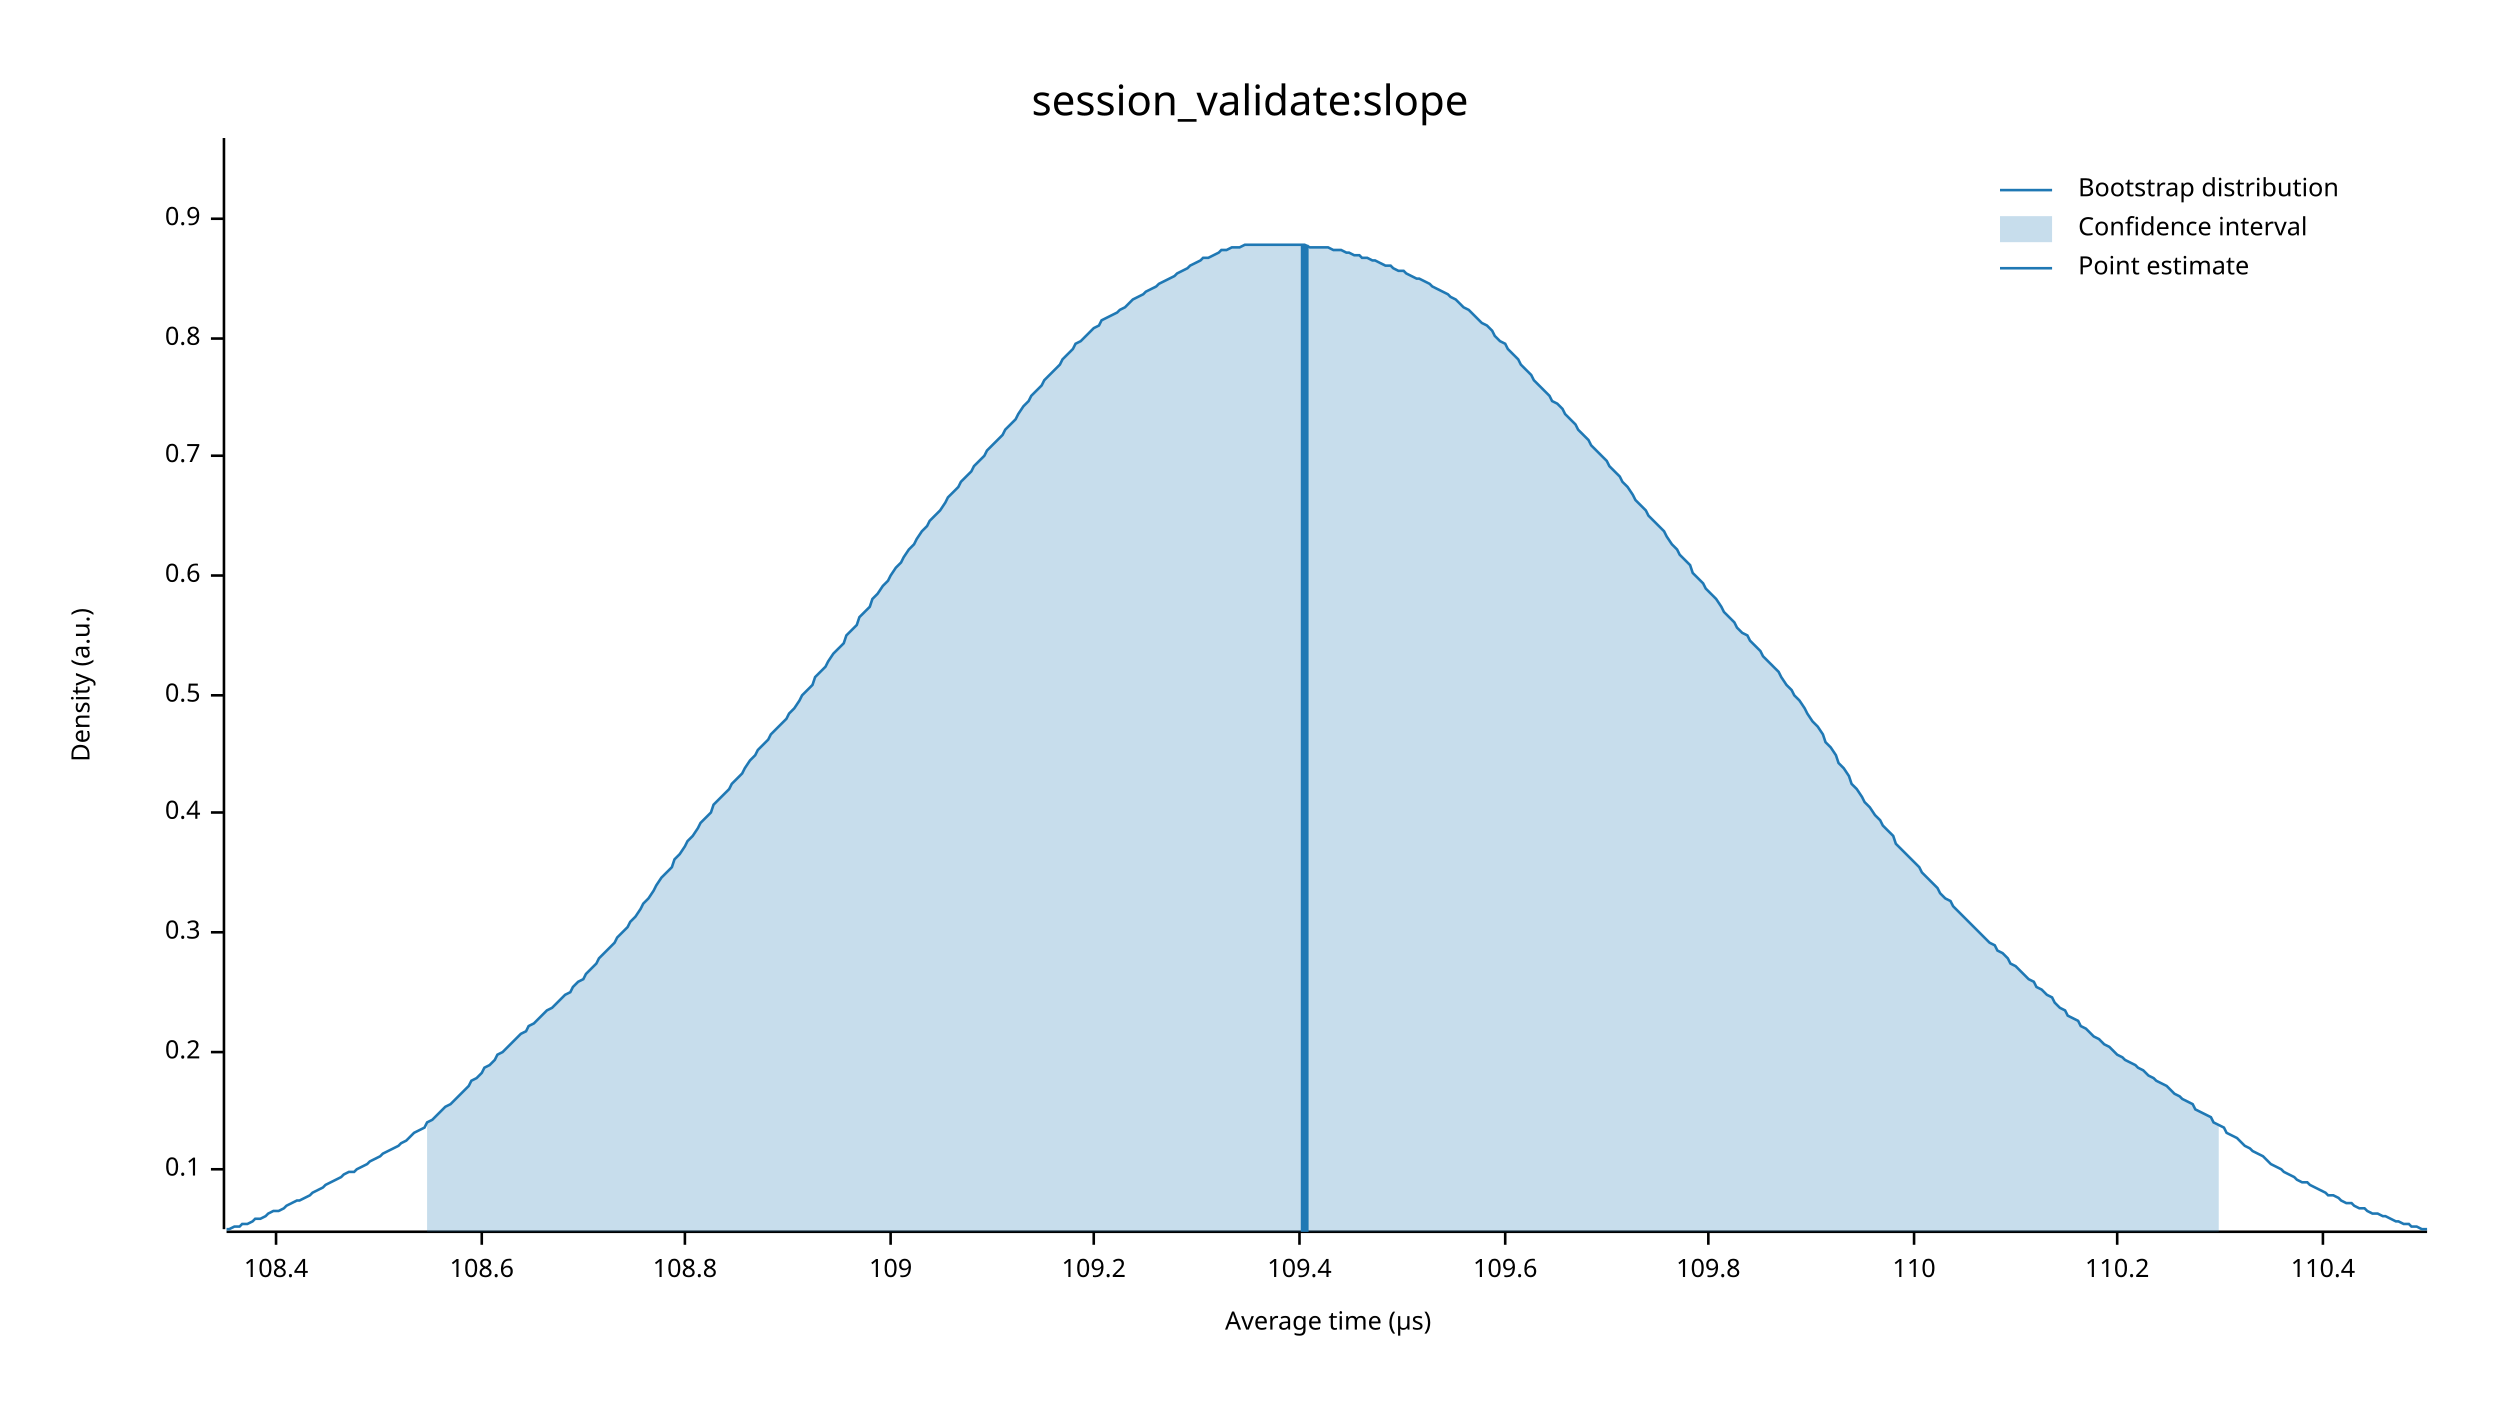
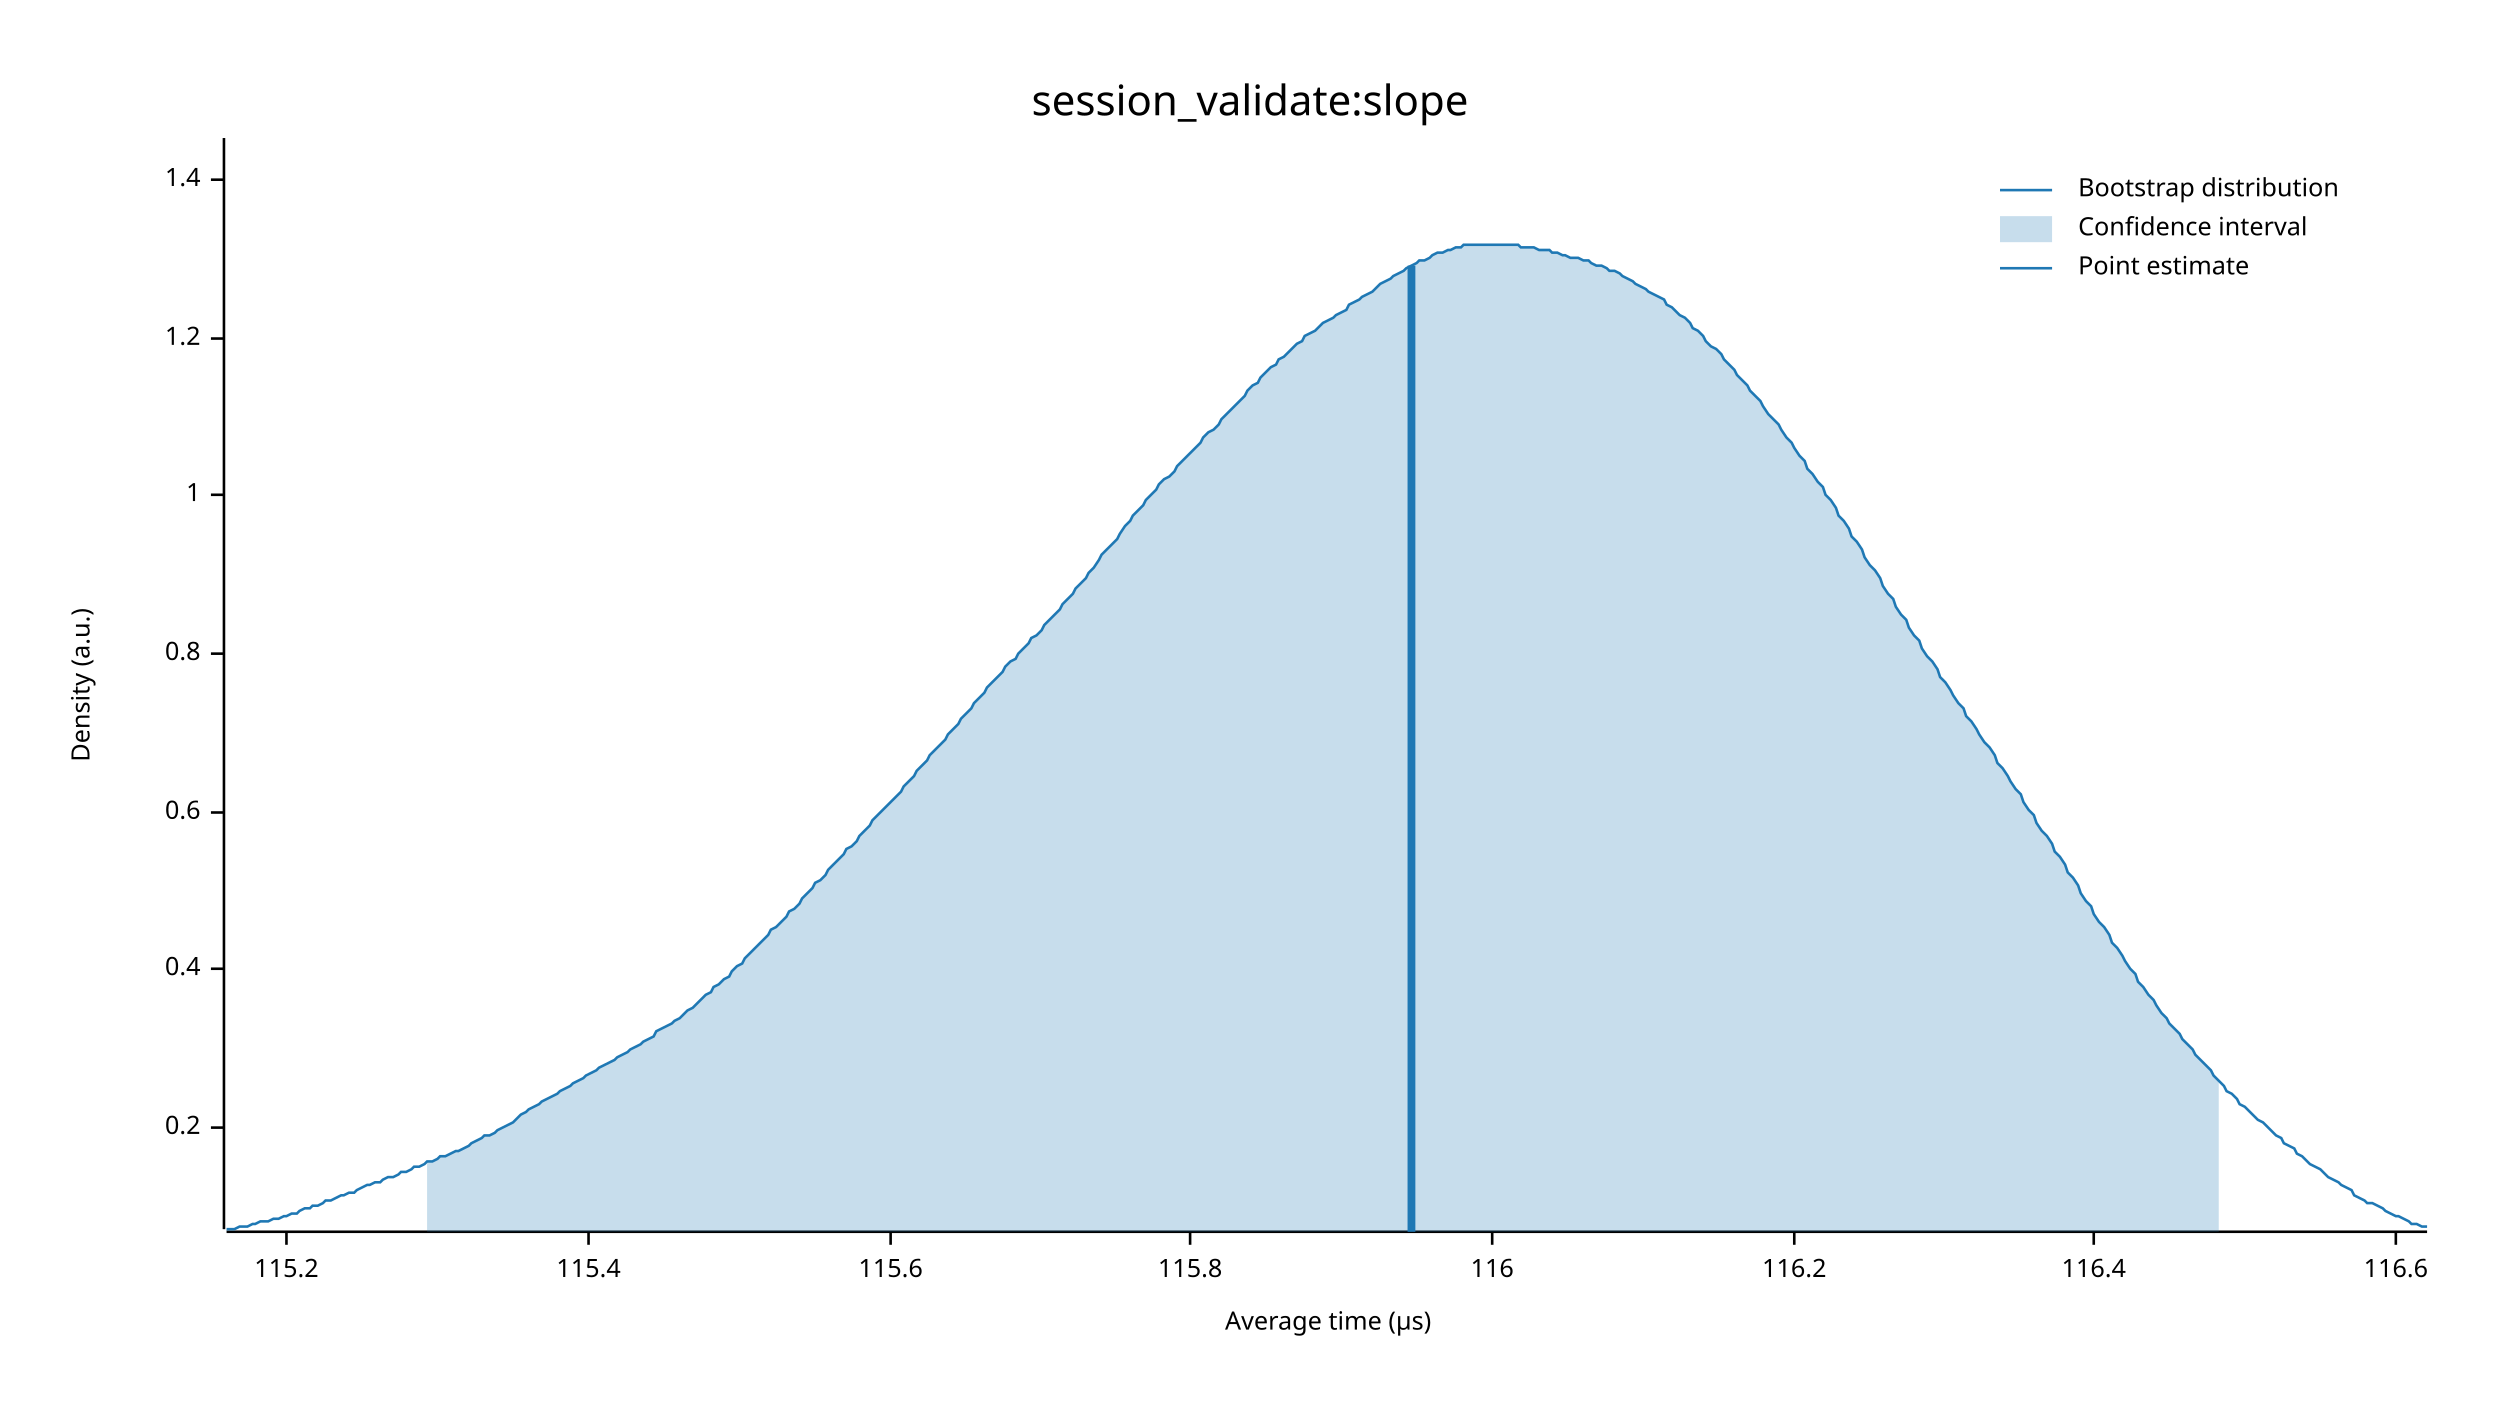
<svg xmlns="http://www.w3.org/2000/svg" width="960" height="540" viewBox="0 0 960 540">
  <text x="480" y="32" dy="0.76em" text-anchor="middle" font-family="sans-serif" font-size="16.129" opacity="1" fill="#000000">
session_validate:slope
</text>
  <text x="27" y="263" dy="0.76em" text-anchor="middle" font-family="sans-serif" font-size="9.677" opacity="1" fill="#000000" transform="rotate(270, 27, 263)">
Density (a.u.)
</text>
  <text x="510" y="513" dy="-0.5ex" text-anchor="middle" font-family="sans-serif" font-size="9.677" opacity="1" fill="#000000">
Average time (µs)
</text>
  <polyline fill="none" opacity="1" stroke="#000000" stroke-width="1" points="86,53 86,472 " />
-   <text x="77" y="449" dy="0.5ex" text-anchor="end" font-family="sans-serif" font-size="9.677" opacity="1" fill="#000000">
- 0.1
- </text>
-   <polyline fill="none" opacity="1" stroke="#000000" stroke-width="1" points="81,449 86,449 " />
-   <text x="77" y="404" dy="0.5ex" text-anchor="end" font-family="sans-serif" font-size="9.677" opacity="1" fill="#000000">
+   <text x="77" y="433" dy="0.5ex" text-anchor="end" font-family="sans-serif" font-size="9.677" opacity="1" fill="#000000">
0.2
</text>
-   <polyline fill="none" opacity="1" stroke="#000000" stroke-width="1" points="81,404 86,404 " />
-   <text x="77" y="358" dy="0.5ex" text-anchor="end" font-family="sans-serif" font-size="9.677" opacity="1" fill="#000000">
- 0.3
- </text>
-   <polyline fill="none" opacity="1" stroke="#000000" stroke-width="1" points="81,358 86,358 " />
-   <text x="77" y="312" dy="0.5ex" text-anchor="end" font-family="sans-serif" font-size="9.677" opacity="1" fill="#000000">
+   <polyline fill="none" opacity="1" stroke="#000000" stroke-width="1" points="81,433 86,433 " />
+   <text x="77" y="372" dy="0.5ex" text-anchor="end" font-family="sans-serif" font-size="9.677" opacity="1" fill="#000000">
0.4
</text>
-   <polyline fill="none" opacity="1" stroke="#000000" stroke-width="1" points="81,312 86,312 " />
-   <text x="77" y="267" dy="0.5ex" text-anchor="end" font-family="sans-serif" font-size="9.677" opacity="1" fill="#000000">
- 0.5
- </text>
-   <polyline fill="none" opacity="1" stroke="#000000" stroke-width="1" points="81,267 86,267 " />
-   <text x="77" y="221" dy="0.5ex" text-anchor="end" font-family="sans-serif" font-size="9.677" opacity="1" fill="#000000">
+   <polyline fill="none" opacity="1" stroke="#000000" stroke-width="1" points="81,372 86,372 " />
+   <text x="77" y="312" dy="0.5ex" text-anchor="end" font-family="sans-serif" font-size="9.677" opacity="1" fill="#000000">
0.6
</text>
-   <polyline fill="none" opacity="1" stroke="#000000" stroke-width="1" points="81,221 86,221 " />
-   <text x="77" y="175" dy="0.5ex" text-anchor="end" font-family="sans-serif" font-size="9.677" opacity="1" fill="#000000">
- 0.7
- </text>
-   <polyline fill="none" opacity="1" stroke="#000000" stroke-width="1" points="81,175 86,175 " />
-   <text x="77" y="130" dy="0.5ex" text-anchor="end" font-family="sans-serif" font-size="9.677" opacity="1" fill="#000000">
+   <polyline fill="none" opacity="1" stroke="#000000" stroke-width="1" points="81,312 86,312 " />
+   <text x="77" y="251" dy="0.5ex" text-anchor="end" font-family="sans-serif" font-size="9.677" opacity="1" fill="#000000">
0.8
</text>
+   <polyline fill="none" opacity="1" stroke="#000000" stroke-width="1" points="81,251 86,251 " />
+   <text x="77" y="190" dy="0.5ex" text-anchor="end" font-family="sans-serif" font-size="9.677" opacity="1" fill="#000000">
+ 1
+ </text>
+   <polyline fill="none" opacity="1" stroke="#000000" stroke-width="1" points="81,190 86,190 " />
+   <text x="77" y="130" dy="0.5ex" text-anchor="end" font-family="sans-serif" font-size="9.677" opacity="1" fill="#000000">
+ 1.2
+ </text>
  <polyline fill="none" opacity="1" stroke="#000000" stroke-width="1" points="81,130 86,130 " />
-   <text x="77" y="84" dy="0.5ex" text-anchor="end" font-family="sans-serif" font-size="9.677" opacity="1" fill="#000000">
- 0.9
+   <text x="77" y="69" dy="0.5ex" text-anchor="end" font-family="sans-serif" font-size="9.677" opacity="1" fill="#000000">
+ 1.4
</text>
-   <polyline fill="none" opacity="1" stroke="#000000" stroke-width="1" points="81,84 86,84 " />
+   <polyline fill="none" opacity="1" stroke="#000000" stroke-width="1" points="81,69 86,69 " />
  <polyline fill="none" opacity="1" stroke="#000000" stroke-width="1" points="87,473 932,473 " />
-   <text x="106" y="483" dy="0.76em" text-anchor="middle" font-family="sans-serif" font-size="9.677" opacity="1" fill="#000000">
- 108.4
+   <text x="110" y="483" dy="0.76em" text-anchor="middle" font-family="sans-serif" font-size="9.677" opacity="1" fill="#000000">
+ 115.2
</text>
-   <polyline fill="none" opacity="1" stroke="#000000" stroke-width="1" points="106,473 106,478 " />
-   <text x="185" y="483" dy="0.76em" text-anchor="middle" font-family="sans-serif" font-size="9.677" opacity="1" fill="#000000">
- 108.6
+   <polyline fill="none" opacity="1" stroke="#000000" stroke-width="1" points="110,473 110,478 " />
+   <text x="226" y="483" dy="0.76em" text-anchor="middle" font-family="sans-serif" font-size="9.677" opacity="1" fill="#000000">
+ 115.4
</text>
-   <polyline fill="none" opacity="1" stroke="#000000" stroke-width="1" points="185,473 185,478 " />
-   <text x="263" y="483" dy="0.76em" text-anchor="middle" font-family="sans-serif" font-size="9.677" opacity="1" fill="#000000">
- 108.8
- </text>
-   <polyline fill="none" opacity="1" stroke="#000000" stroke-width="1" points="263,473 263,478 " />
+   <polyline fill="none" opacity="1" stroke="#000000" stroke-width="1" points="226,473 226,478 " />
  <text x="342" y="483" dy="0.76em" text-anchor="middle" font-family="sans-serif" font-size="9.677" opacity="1" fill="#000000">
- 109
+ 115.6
</text>
  <polyline fill="none" opacity="1" stroke="#000000" stroke-width="1" points="342,473 342,478 " />
-   <text x="420" y="483" dy="0.76em" text-anchor="middle" font-family="sans-serif" font-size="9.677" opacity="1" fill="#000000">
- 109.2
+   <text x="457" y="483" dy="0.76em" text-anchor="middle" font-family="sans-serif" font-size="9.677" opacity="1" fill="#000000">
+ 115.8
</text>
-   <polyline fill="none" opacity="1" stroke="#000000" stroke-width="1" points="420,473 420,478 " />
-   <text x="499" y="483" dy="0.76em" text-anchor="middle" font-family="sans-serif" font-size="9.677" opacity="1" fill="#000000">
- 109.4
+   <polyline fill="none" opacity="1" stroke="#000000" stroke-width="1" points="457,473 457,478 " />
+   <text x="573" y="483" dy="0.76em" text-anchor="middle" font-family="sans-serif" font-size="9.677" opacity="1" fill="#000000">
+ 116
</text>
-   <polyline fill="none" opacity="1" stroke="#000000" stroke-width="1" points="499,473 499,478 " />
-   <text x="578" y="483" dy="0.76em" text-anchor="middle" font-family="sans-serif" font-size="9.677" opacity="1" fill="#000000">
- 109.6
+   <polyline fill="none" opacity="1" stroke="#000000" stroke-width="1" points="573,473 573,478 " />
+   <text x="689" y="483" dy="0.76em" text-anchor="middle" font-family="sans-serif" font-size="9.677" opacity="1" fill="#000000">
+ 116.2
</text>
-   <polyline fill="none" opacity="1" stroke="#000000" stroke-width="1" points="578,473 578,478 " />
-   <text x="656" y="483" dy="0.76em" text-anchor="middle" font-family="sans-serif" font-size="9.677" opacity="1" fill="#000000">
- 109.8
+   <polyline fill="none" opacity="1" stroke="#000000" stroke-width="1" points="689,473 689,478 " />
+   <text x="804" y="483" dy="0.76em" text-anchor="middle" font-family="sans-serif" font-size="9.677" opacity="1" fill="#000000">
+ 116.4
</text>
-   <polyline fill="none" opacity="1" stroke="#000000" stroke-width="1" points="656,473 656,478 " />
-   <text x="735" y="483" dy="0.76em" text-anchor="middle" font-family="sans-serif" font-size="9.677" opacity="1" fill="#000000">
- 110
+   <polyline fill="none" opacity="1" stroke="#000000" stroke-width="1" points="804,473 804,478 " />
+   <text x="920" y="483" dy="0.76em" text-anchor="middle" font-family="sans-serif" font-size="9.677" opacity="1" fill="#000000">
+ 116.6
</text>
-   <polyline fill="none" opacity="1" stroke="#000000" stroke-width="1" points="735,473 735,478 " />
-   <text x="813" y="483" dy="0.76em" text-anchor="middle" font-family="sans-serif" font-size="9.677" opacity="1" fill="#000000">
- 110.2
- </text>
-   <polyline fill="none" opacity="1" stroke="#000000" stroke-width="1" points="813,473 813,478 " />
-   <text x="892" y="483" dy="0.76em" text-anchor="middle" font-family="sans-serif" font-size="9.677" opacity="1" fill="#000000">
- 110.4
- </text>
-   <polyline fill="none" opacity="1" stroke="#000000" stroke-width="1" points="892,473 892,478 " />
-   <polyline fill="none" opacity="1" stroke="#1F78B4" stroke-width="1" points="87,472 88,472 90,471 92,471 93,470 95,470 97,469 98,468 100,468 102,467 103,466 105,465 107,465 109,464 110,463 112,462 114,461 115,461 117,460 119,459 120,458 122,457 124,456 125,455 127,454 129,453 131,452 132,451 134,450 136,450 137,449 139,448 141,447 142,446 144,445 146,444 147,443 149,442 151,441 153,440 154,439 156,438 158,436 159,435 161,434 163,433 164,431 166,430 168,428 169,427 171,425 173,424 175,422 176,421 178,419 180,417 181,415 183,414 185,412 186,410 188,409 190,407 191,405 193,404 195,402 197,400 198,399 200,397 202,396 203,394 205,393 207,391 208,390 210,388 212,387 214,385 215,384 217,382 219,381 220,379 222,377 224,376 225,374 227,372 229,370 230,368 232,366 234,364 236,362 237,360 239,358 241,356 242,354 244,352 246,349 247,347 249,345 251,342 252,340 254,337 256,335 258,333 259,330 261,328 263,325 264,323 266,321 268,318 269,316 271,314 273,312 274,309 276,307 278,305 280,303 281,301 283,299 285,297 286,295 288,292 290,290 291,288 293,286 295,284 296,282 298,280 300,278 302,276 303,274 305,272 307,269 308,267 310,265 312,263 313,260 315,258 317,256 318,254 320,251 322,249 324,247 325,244 327,242 329,240 330,237 332,235 334,233 335,230 337,228 339,225 341,223 342,221 344,218 346,216 347,214 349,211 351,209 352,207 354,204 356,202 357,200 359,198 361,196 363,193 364,191 366,189 368,187 369,185 371,183 373,181 374,179 376,177 378,175 379,173 381,171 383,169 385,167 386,165 388,163 390,161 391,159 393,156 395,154 396,152 398,150 400,148 401,146 403,144 405,142 407,140 408,138 410,136 412,134 413,132 415,131 417,129 418,128 420,126 422,125 423,123 425,122 427,121 429,120 430,119 432,118 434,116 435,115 437,114 439,113 440,112 442,111 444,110 445,109 447,108 449,107 451,106 452,105 454,104 456,103 457,102 459,101 461,100 462,99 464,99 466,98 468,97 469,96 471,96 473,95 474,95 476,95 478,94 479,94 481,94 483,94 484,94 486,94 488,94 490,94 491,94 493,94 495,94 496,94 498,94 500,94 501,94 503,95 505,95 506,95 508,95 510,95 512,96 513,96 515,96 517,97 518,97 520,98 522,98 523,99 525,99 527,100 528,100 530,101 532,102 534,102 535,103 537,104 539,104 540,105 542,106 544,107 545,107 547,108 549,109 550,110 552,111 554,112 556,113 557,114 559,115 561,117 562,118 564,119 566,121 567,122 569,124 571,125 573,127 574,129 576,131 578,132 579,134 581,136 583,138 584,140 586,142 588,144 589,146 591,148 593,150 595,152 596,154 598,155 600,157 601,159 603,161 605,163 606,165 608,167 610,169 611,171 613,173 615,175 617,177 618,179 620,181 622,183 623,185 625,187 627,190 628,192 630,194 632,196 633,198 635,200 637,202 639,204 640,206 642,209 644,211 645,213 647,215 649,217 650,220 652,222 654,224 655,226 657,228 659,230 661,233 662,235 664,237 666,239 667,241 669,243 671,244 672,246 674,248 676,250 677,252 679,254 681,256 683,258 684,260 686,263 688,265 689,267 691,269 693,272 694,274 696,277 698,279 700,282 701,285 703,287 705,290 706,293 708,295 710,298 711,301 713,303 715,306 716,308 718,310 720,313 722,315 723,317 725,319 727,321 728,324 730,326 732,328 733,329 735,331 737,333 738,335 740,337 742,339 744,341 745,343 747,345 749,346 750,348 752,350 754,352 755,353 757,355 759,357 760,358 762,360 764,362 766,363 767,365 769,366 771,368 772,370 774,371 776,373 777,374 779,376 781,377 782,379 784,380 786,382 788,383 789,385 791,387 793,388 794,390 796,391 798,392 799,394 801,395 803,397 804,398 806,399 808,401 810,402 811,403 813,405 815,406 816,407 818,408 820,409 821,410 823,411 825,413 827,414 828,415 830,416 832,417 833,418 835,420 837,421 838,422 840,423 842,424 843,426 845,427 847,428 849,429 850,431 852,432 854,433 855,435 857,436 859,437 860,438 862,440 864,441 865,442 867,443 869,444 871,446 872,447 874,448 876,449 877,450 879,451 881,452 882,453 884,454 886,454 887,455 889,456 891,457 893,458 894,459 896,459 898,460 899,461 901,462 903,462 904,463 906,464 908,464 909,465 911,466 913,466 915,467 916,467 918,468 920,469 921,469 923,470 925,470 926,471 928,471 930,472 932,472 " />
-   <polygon opacity="0.25" fill="#1F78B4" points="164,431 166,430 168,428 169,427 171,425 173,424 175,422 176,421 178,419 180,417 181,415 183,414 185,412 186,410 188,409 190,407 191,405 193,404 195,402 197,400 198,399 200,397 202,396 203,394 205,393 207,391 208,390 210,388 212,387 214,385 215,384 217,382 219,381 220,379 222,377 224,376 225,374 227,372 229,370 230,368 232,366 234,364 236,362 237,360 239,358 241,356 242,354 244,352 246,349 247,347 249,345 251,342 252,340 254,337 256,335 258,333 259,330 261,328 263,325 264,323 266,321 268,318 269,316 271,314 273,312 274,309 276,307 278,305 280,303 281,301 283,299 285,297 286,295 288,292 290,290 291,288 293,286 295,284 296,282 298,280 300,278 302,276 303,274 305,272 307,269 308,267 310,265 312,263 313,260 315,258 317,256 318,254 320,251 322,249 324,247 325,244 327,242 329,240 330,237 332,235 334,233 335,230 337,228 339,225 341,223 342,221 344,218 346,216 347,214 349,211 351,209 352,207 354,204 356,202 357,200 359,198 361,196 363,193 364,191 366,189 368,187 369,185 371,183 373,181 374,179 376,177 378,175 379,173 381,171 383,169 385,167 386,165 388,163 390,161 391,159 393,156 395,154 396,152 398,150 400,148 401,146 403,144 405,142 407,140 408,138 410,136 412,134 413,132 415,131 417,129 418,128 420,126 422,125 423,123 425,122 427,121 429,120 430,119 432,118 434,116 435,115 437,114 439,113 440,112 442,111 444,110 445,109 447,108 449,107 451,106 452,105 454,104 456,103 457,102 459,101 461,100 462,99 464,99 466,98 468,97 469,96 471,96 473,95 474,95 476,95 478,94 479,94 481,94 483,94 484,94 486,94 488,94 490,94 491,94 493,94 495,94 496,94 498,94 500,94 501,94 503,95 505,95 506,95 508,95 510,95 512,96 513,96 515,96 517,97 518,97 520,98 522,98 523,99 525,99 527,100 528,100 530,101 532,102 534,102 535,103 537,104 539,104 540,105 542,106 544,107 545,107 547,108 549,109 550,110 552,111 554,112 556,113 557,114 559,115 561,117 562,118 564,119 566,121 567,122 569,124 571,125 573,127 574,129 576,131 578,132 579,134 581,136 583,138 584,140 586,142 588,144 589,146 591,148 593,150 595,152 596,154 598,155 600,157 601,159 603,161 605,163 606,165 608,167 610,169 611,171 613,173 615,175 617,177 618,179 620,181 622,183 623,185 625,187 627,190 628,192 630,194 632,196 633,198 635,200 637,202 639,204 640,206 642,209 644,211 645,213 647,215 649,217 650,220 652,222 654,224 655,226 657,228 659,230 661,233 662,235 664,237 666,239 667,241 669,243 671,244 672,246 674,248 676,250 677,252 679,254 681,256 683,258 684,260 686,263 688,265 689,267 691,269 693,272 694,274 696,277 698,279 700,282 701,285 703,287 705,290 706,293 708,295 710,298 711,301 713,303 715,306 716,308 718,310 720,313 722,315 723,317 725,319 727,321 728,324 730,326 732,328 733,329 735,331 737,333 738,335 740,337 742,339 744,341 745,343 747,345 749,346 750,348 752,350 754,352 755,353 757,355 759,357 760,358 762,360 764,362 766,363 767,365 769,366 771,368 772,370 774,371 776,373 777,374 779,376 781,377 782,379 784,380 786,382 788,383 789,385 791,387 793,388 794,390 796,391 798,392 799,394 801,395 803,397 804,398 806,399 808,401 810,402 811,403 813,405 815,406 816,407 818,408 820,409 821,410 823,411 825,413 827,414 828,415 830,416 832,417 833,418 835,420 837,421 838,422 840,423 842,424 843,426 845,427 847,428 849,429 850,431 852,432 852,473 164,473 " />
-   <polyline fill="none" opacity="1" stroke="#1F78B4" stroke-width="3" points="501,473 501,94 " />
+   <polyline fill="none" opacity="1" stroke="#000000" stroke-width="1" points="920,473 920,478 " />
+   <polyline fill="none" opacity="1" stroke="#1F78B4" stroke-width="1" points="87,472 88,472 90,472 92,471 93,471 95,471 97,470 98,470 100,469 102,469 103,469 105,468 107,468 109,467 110,467 112,466 114,466 115,465 117,464 119,464 120,463 122,463 124,462 125,461 127,461 129,460 131,459 132,459 134,458 136,458 137,457 139,456 141,455 142,455 144,454 146,454 147,453 149,452 151,452 153,451 154,450 156,450 158,449 159,448 161,448 163,447 164,446 166,446 168,445 169,444 171,444 173,443 175,442 176,442 178,441 180,440 181,439 183,438 185,437 186,436 188,436 190,435 191,434 193,433 195,432 197,431 198,430 200,428 202,427 203,426 205,425 207,424 208,423 210,422 212,421 214,420 215,419 217,418 219,417 220,416 222,415 224,414 225,413 227,412 229,411 230,410 232,409 234,408 236,407 237,406 239,405 241,404 242,403 244,402 246,401 247,400 249,399 251,398 252,396 254,395 256,394 258,393 259,392 261,391 263,389 264,388 266,387 268,385 269,384 271,382 273,381 274,379 276,378 278,376 280,375 281,373 283,371 285,370 286,368 288,366 290,364 291,363 293,361 295,359 296,357 298,356 300,354 302,352 303,350 305,349 307,347 308,345 310,343 312,341 313,339 315,338 317,336 318,334 320,332 322,330 324,328 325,326 327,325 329,323 330,321 332,319 334,317 335,315 337,313 339,311 341,309 342,308 344,306 346,304 347,302 349,300 351,298 352,296 354,294 356,292 357,290 359,288 361,286 363,284 364,282 366,280 368,278 369,276 371,274 373,272 374,270 376,268 378,266 379,264 381,262 383,260 385,258 386,256 388,254 390,253 391,251 393,249 395,247 396,245 398,244 400,242 401,240 403,238 405,236 407,234 408,232 410,230 412,228 413,226 415,224 417,222 418,220 420,218 422,215 423,213 425,211 427,209 429,207 430,205 432,202 434,200 435,198 437,196 439,194 440,192 442,190 444,188 445,186 447,184 449,183 451,181 452,179 454,177 456,175 457,174 459,172 461,170 462,168 464,166 466,165 468,163 469,161 471,159 473,157 474,156 476,154 478,152 479,150 481,148 483,147 484,145 486,143 488,141 490,140 491,138 493,137 495,135 496,134 498,132 500,131 501,129 503,128 505,127 506,126 508,124 510,123 512,122 513,121 515,120 517,119 518,117 520,116 522,115 523,114 525,113 527,112 528,111 530,109 532,108 534,107 535,106 537,105 539,104 540,103 542,102 544,101 545,100 547,100 549,99 550,98 552,97 554,97 556,96 557,96 559,95 561,95 562,94 564,94 566,94 567,94 569,94 571,94 573,94 574,94 576,94 578,94 579,94 581,94 583,94 584,95 586,95 588,95 589,95 591,96 593,96 595,96 596,97 598,97 600,98 601,98 603,99 605,99 606,99 608,100 610,100 611,101 613,102 615,102 617,103 618,104 620,104 622,105 623,106 625,107 627,108 628,109 630,110 632,111 633,112 635,113 637,114 639,115 640,117 642,118 644,120 645,121 647,122 649,124 650,126 652,127 654,129 655,131 657,133 659,134 661,136 662,138 664,140 666,142 667,144 669,146 671,148 672,150 674,152 676,154 677,156 679,159 681,161 683,163 684,165 686,168 688,170 689,172 691,175 693,177 694,180 696,182 698,185 700,187 701,190 703,192 705,195 706,198 708,200 710,203 711,206 713,208 715,211 716,214 718,217 720,219 722,222 723,225 725,228 727,230 728,233 730,236 732,238 733,241 735,244 737,246 738,249 740,252 742,254 744,257 745,260 747,262 749,265 750,267 752,270 754,272 755,275 757,277 759,280 760,282 762,285 764,287 766,290 767,293 769,295 771,298 772,300 774,303 776,305 777,308 779,311 781,313 782,316 784,319 786,321 788,324 789,327 791,329 793,332 794,335 796,337 798,340 799,343 801,346 803,348 804,351 806,354 808,356 810,359 811,362 813,364 815,367 816,369 818,372 820,374 821,377 823,379 825,382 827,384 828,386 830,389 832,391 833,393 835,395 837,397 838,399 840,401 842,403 843,405 845,407 847,409 849,411 850,413 852,415 854,417 855,419 857,420 859,422 860,424 862,425 864,427 865,428 867,430 869,431 871,433 872,434 874,436 876,437 877,439 879,440 881,441 882,443 884,444 886,446 887,447 889,448 891,449 893,451 894,452 896,453 898,454 899,455 901,456 903,457 904,459 906,460 908,461 909,462 911,462 913,463 915,464 916,465 918,466 920,467 921,467 923,468 925,469 926,470 928,470 930,471 932,471 " />
+   <polygon opacity="0.25" fill="#1F78B4" points="164,446 166,446 168,445 169,444 171,444 173,443 175,442 176,442 178,441 180,440 181,439 183,438 185,437 186,436 188,436 190,435 191,434 193,433 195,432 197,431 198,430 200,428 202,427 203,426 205,425 207,424 208,423 210,422 212,421 214,420 215,419 217,418 219,417 220,416 222,415 224,414 225,413 227,412 229,411 230,410 232,409 234,408 236,407 237,406 239,405 241,404 242,403 244,402 246,401 247,400 249,399 251,398 252,396 254,395 256,394 258,393 259,392 261,391 263,389 264,388 266,387 268,385 269,384 271,382 273,381 274,379 276,378 278,376 280,375 281,373 283,371 285,370 286,368 288,366 290,364 291,363 293,361 295,359 296,357 298,356 300,354 302,352 303,350 305,349 307,347 308,345 310,343 312,341 313,339 315,338 317,336 318,334 320,332 322,330 324,328 325,326 327,325 329,323 330,321 332,319 334,317 335,315 337,313 339,311 341,309 342,308 344,306 346,304 347,302 349,300 351,298 352,296 354,294 356,292 357,290 359,288 361,286 363,284 364,282 366,280 368,278 369,276 371,274 373,272 374,270 376,268 378,266 379,264 381,262 383,260 385,258 386,256 388,254 390,253 391,251 393,249 395,247 396,245 398,244 400,242 401,240 403,238 405,236 407,234 408,232 410,230 412,228 413,226 415,224 417,222 418,220 420,218 422,215 423,213 425,211 427,209 429,207 430,205 432,202 434,200 435,198 437,196 439,194 440,192 442,190 444,188 445,186 447,184 449,183 451,181 452,179 454,177 456,175 457,174 459,172 461,170 462,168 464,166 466,165 468,163 469,161 471,159 473,157 474,156 476,154 478,152 479,150 481,148 483,147 484,145 486,143 488,141 490,140 491,138 493,137 495,135 496,134 498,132 500,131 501,129 503,128 505,127 506,126 508,124 510,123 512,122 513,121 515,120 517,119 518,117 520,116 522,115 523,114 525,113 527,112 528,111 530,109 532,108 534,107 535,106 537,105 539,104 540,103 542,102 544,101 545,100 547,100 549,99 550,98 552,97 554,97 556,96 557,96 559,95 561,95 562,94 564,94 566,94 567,94 569,94 571,94 573,94 574,94 576,94 578,94 579,94 581,94 583,94 584,95 586,95 588,95 589,95 591,96 593,96 595,96 596,97 598,97 600,98 601,98 603,99 605,99 606,99 608,100 610,100 611,101 613,102 615,102 617,103 618,104 620,104 622,105 623,106 625,107 627,108 628,109 630,110 632,111 633,112 635,113 637,114 639,115 640,117 642,118 644,120 645,121 647,122 649,124 650,126 652,127 654,129 655,131 657,133 659,134 661,136 662,138 664,140 666,142 667,144 669,146 671,148 672,150 674,152 676,154 677,156 679,159 681,161 683,163 684,165 686,168 688,170 689,172 691,175 693,177 694,180 696,182 698,185 700,187 701,190 703,192 705,195 706,198 708,200 710,203 711,206 713,208 715,211 716,214 718,217 720,219 722,222 723,225 725,228 727,230 728,233 730,236 732,238 733,241 735,244 737,246 738,249 740,252 742,254 744,257 745,260 747,262 749,265 750,267 752,270 754,272 755,275 757,277 759,280 760,282 762,285 764,287 766,290 767,293 769,295 771,298 772,300 774,303 776,305 777,308 779,311 781,313 782,316 784,319 786,321 788,324 789,327 791,329 793,332 794,335 796,337 798,340 799,343 801,346 803,348 804,351 806,354 808,356 810,359 811,362 813,364 815,367 816,369 818,372 820,374 821,377 823,379 825,382 827,384 828,386 830,389 832,391 833,393 835,395 837,397 838,399 840,401 842,403 843,405 845,407 847,409 849,411 850,413 852,415 852,473 164,473 " />
+   <polyline fill="none" opacity="1" stroke="#1F78B4" stroke-width="3" points="542,473 542,102 " />
  <text x="798" y="68" dy="0.76em" text-anchor="start" font-family="sans-serif" font-size="9.677" opacity="1" fill="#000000">
Bootstrap distribution
</text>
  <text x="798" y="83" dy="0.76em" text-anchor="start" font-family="sans-serif" font-size="9.677" opacity="1" fill="#000000">
Confidence interval
</text>
  <text x="798" y="98" dy="0.76em" text-anchor="start" font-family="sans-serif" font-size="9.677" opacity="1" fill="#000000">
Point estimate
</text>
  <polyline fill="none" opacity="1" stroke="#1F78B4" stroke-width="1" points="768,73 788,73 " />
  <rect x="768" y="83" width="20" height="10" opacity="0.25" fill="#1F78B4" stroke="none" />
  <polyline fill="none" opacity="1" stroke="#1F78B4" stroke-width="1" points="768,103 788,103 " />
</svg>
